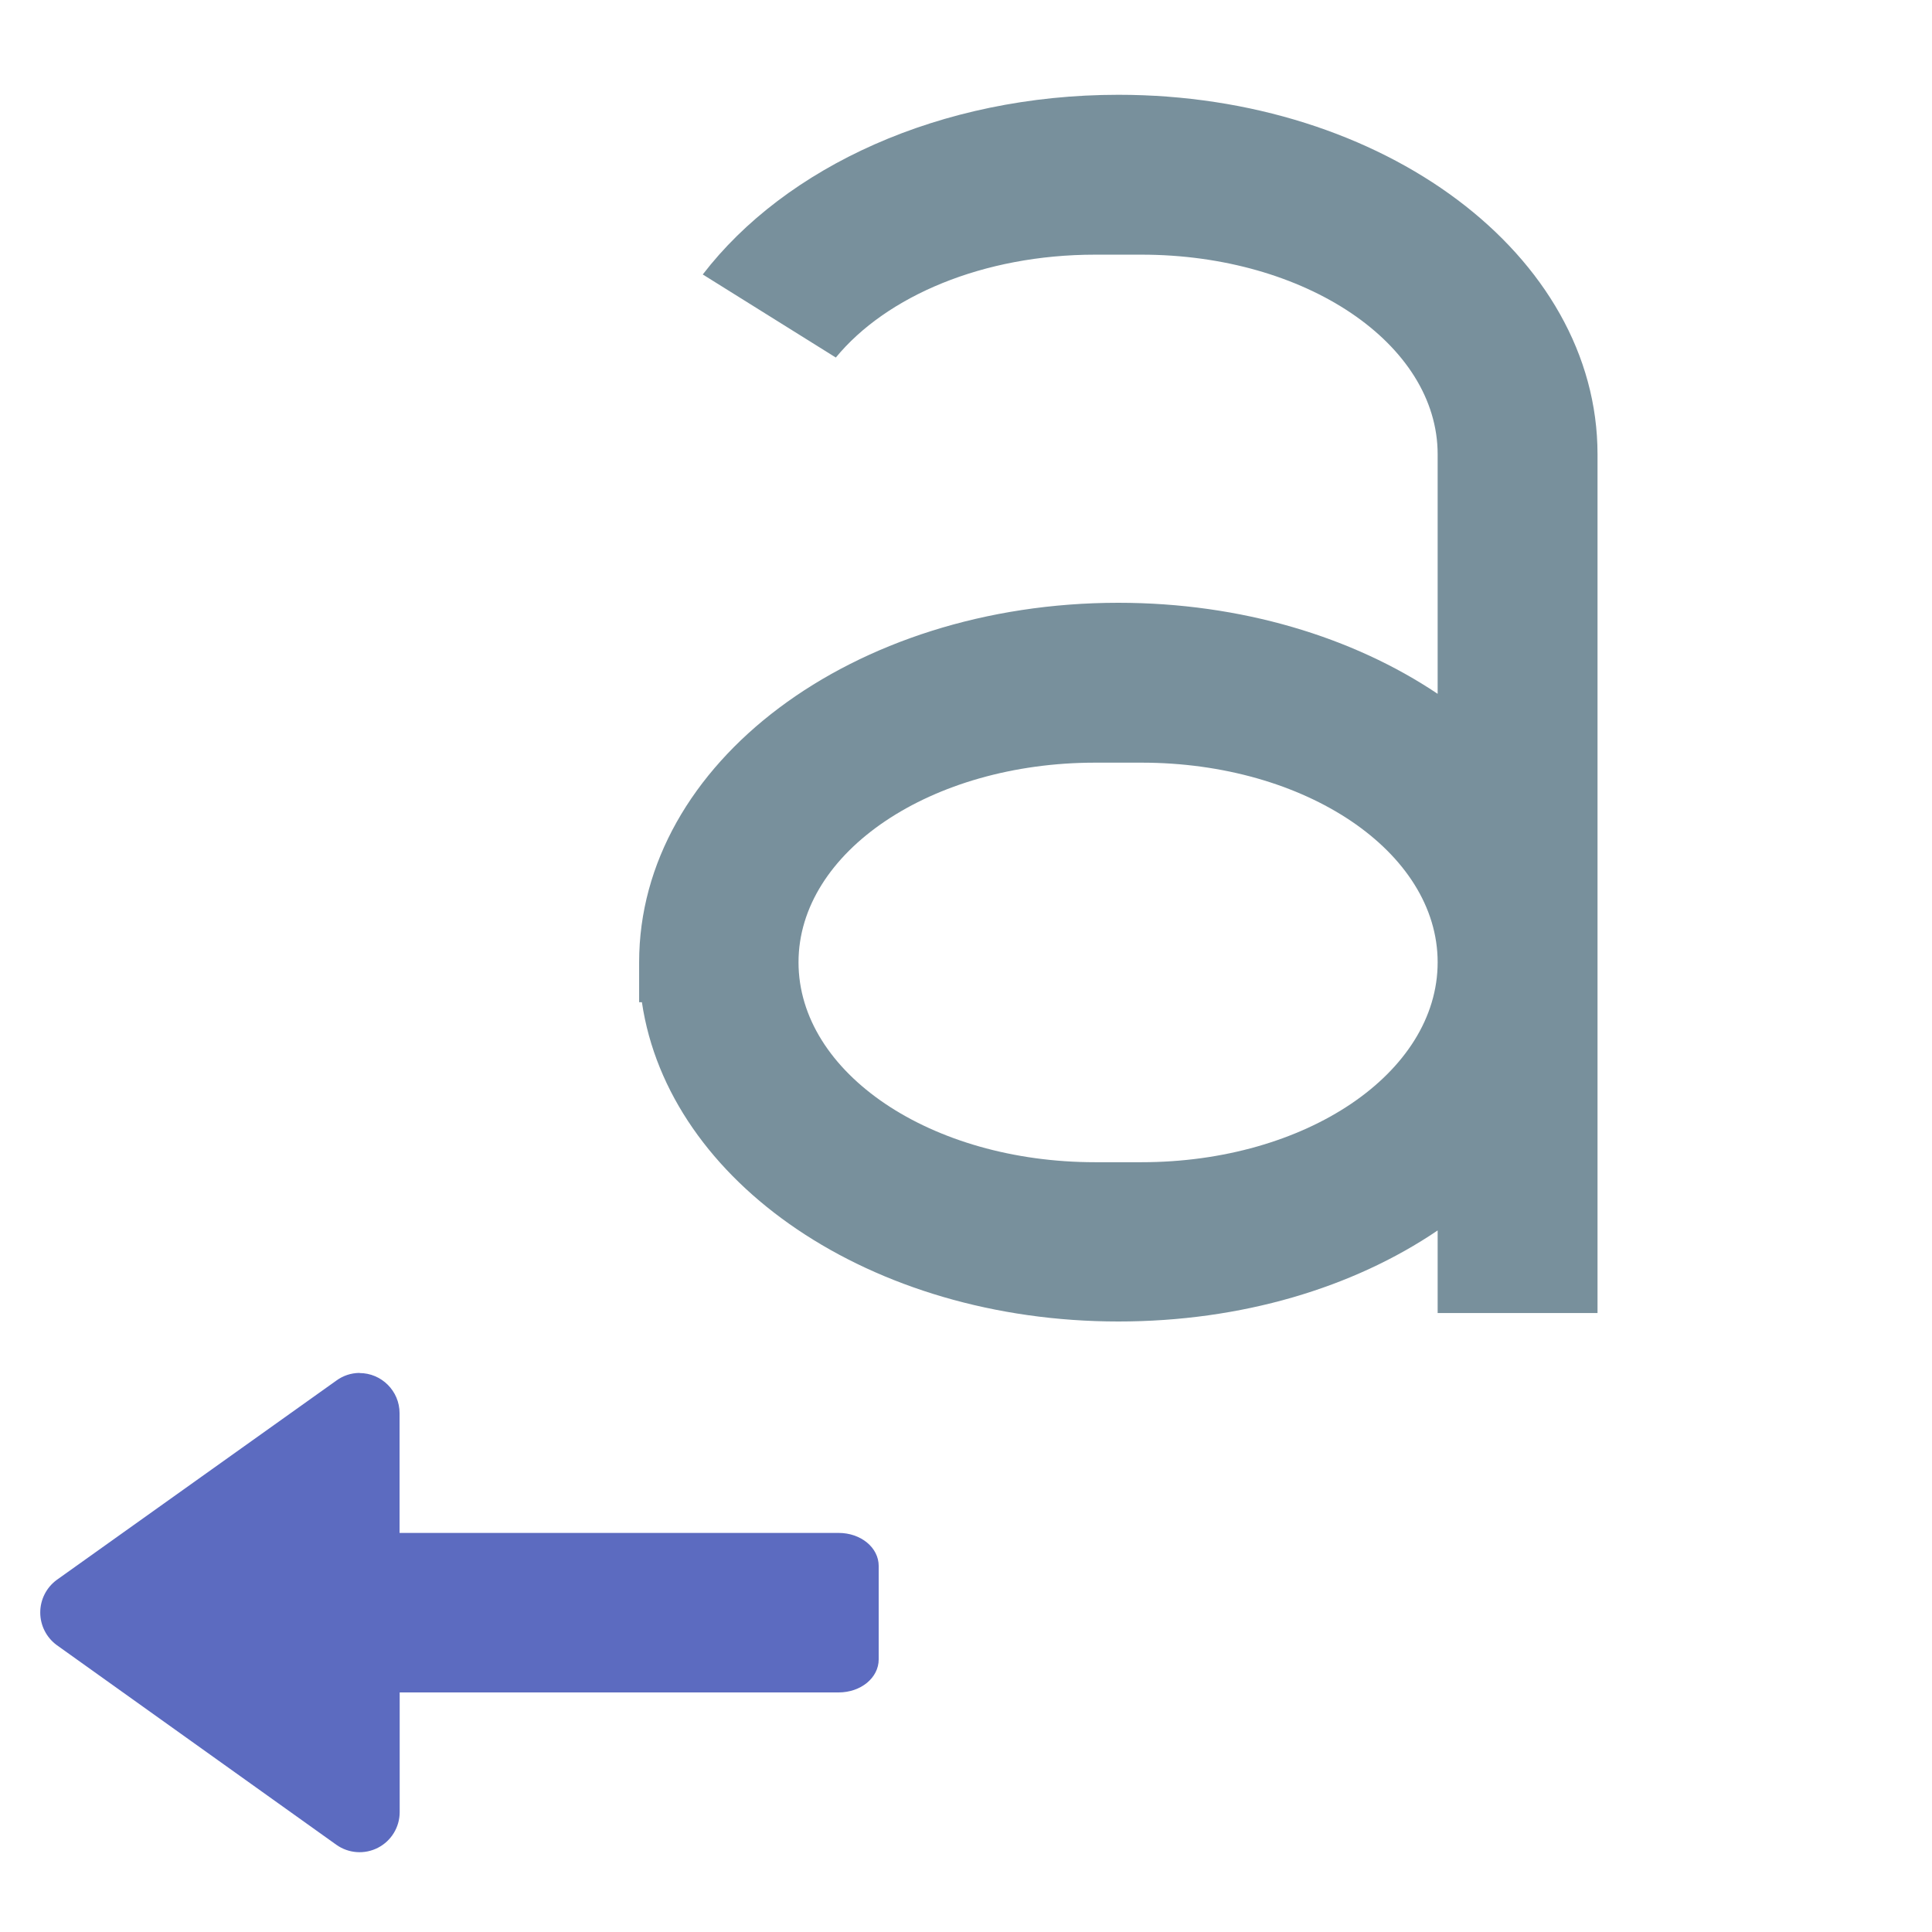
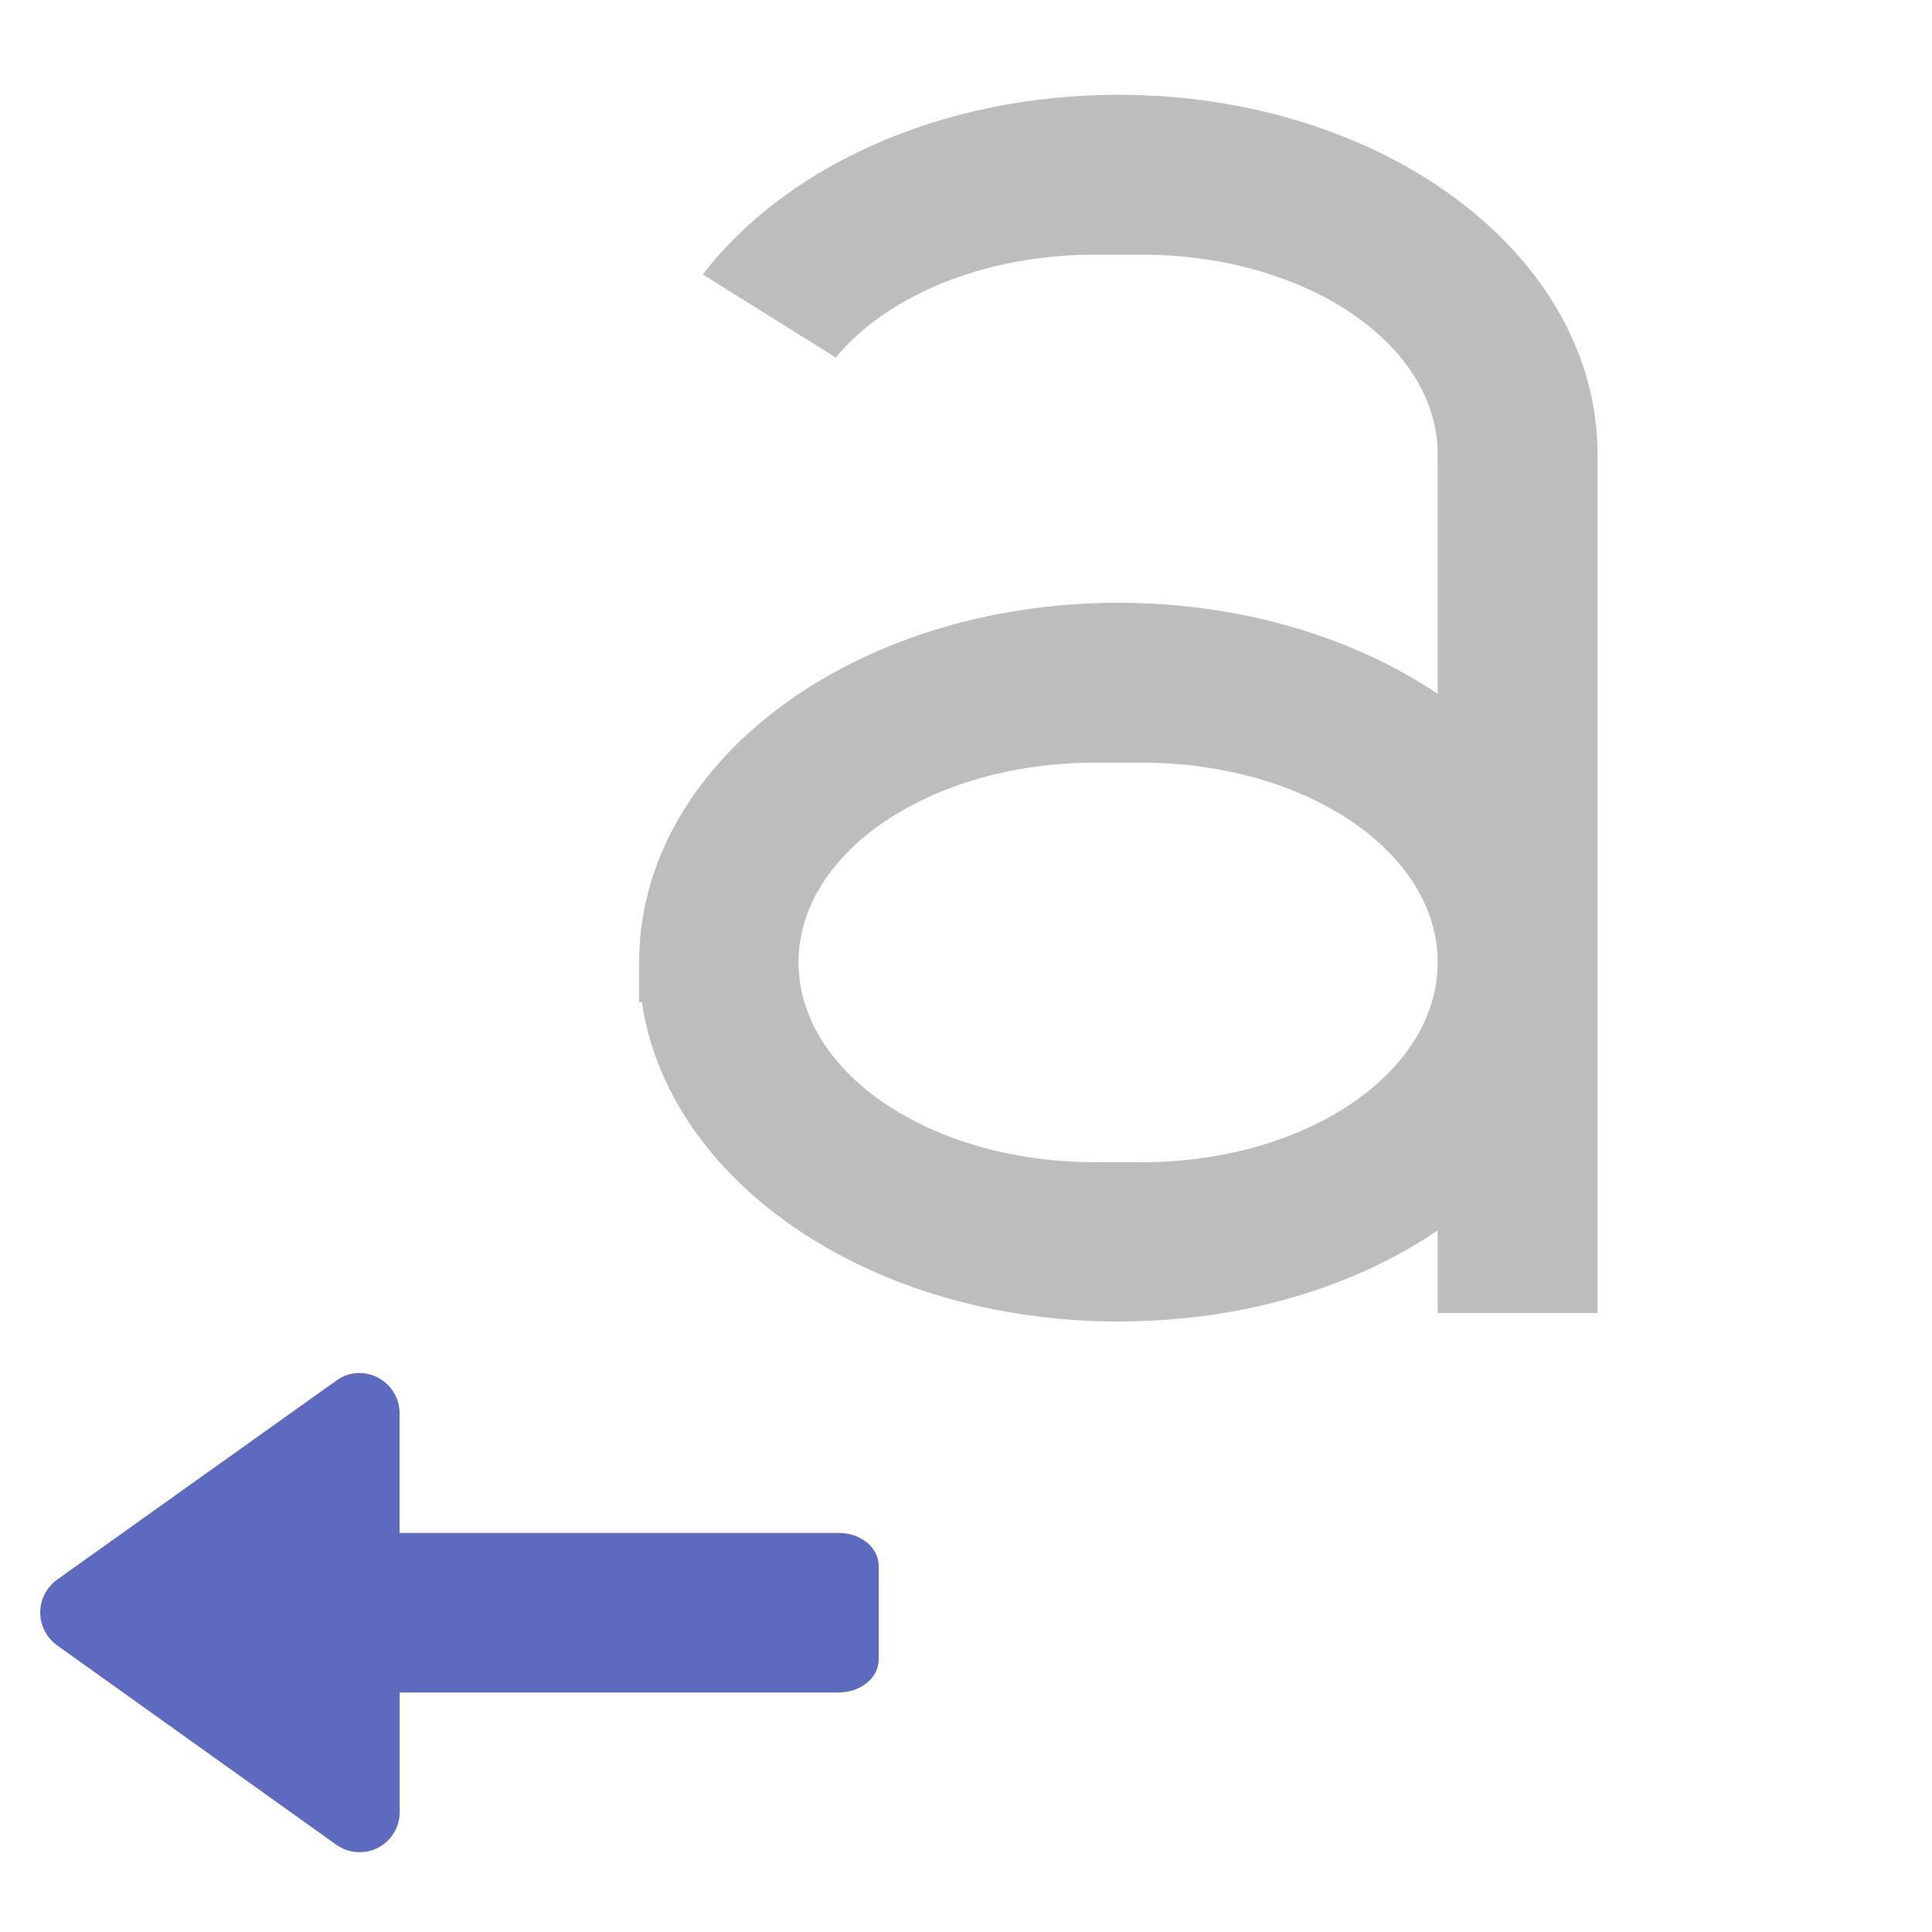
<svg xmlns="http://www.w3.org/2000/svg" width="16pt" height="16pt" viewBox="0 0 16 16">
-   <path d="M9.262.785c-1.477 0-2.758.598-3.442 1.488l1.102.688c.418-.508 1.219-.852 2.148-.852h.383c1.36 0 2.453.739 2.453 1.653v1.984c-.699-.469-1.625-.754-2.644-.754-2.2 0-3.969 1.328-3.969 2.977V8.3h.023c.22 1.492 1.895 2.644 3.946 2.644 1.02 0 1.945-.28 2.644-.754v.684h1.324V3.762c0-1.649-1.77-2.977-3.968-2.977zM9.07 6.316h.383c1.36 0 2.453.739 2.453 1.653 0 .918-1.094 1.656-2.453 1.656H9.07c-1.36 0-2.457-.738-2.457-1.656 0-.914 1.098-1.653 2.457-1.653zm0 0" fill="#78909c" />
+   <path d="M9.262.785c-1.477 0-2.758.598-3.442 1.488l1.102.688c.418-.508 1.219-.852 2.148-.852h.383c1.36 0 2.453.739 2.453 1.653v1.984c-.699-.469-1.625-.754-2.644-.754-2.2 0-3.969 1.328-3.969 2.977V8.3h.023c.22 1.492 1.895 2.644 3.946 2.644 1.02 0 1.945-.28 2.644-.754v.684h1.324V3.762c0-1.649-1.77-2.977-3.968-2.977zM9.07 6.316h.383c1.36 0 2.453.739 2.453 1.653 0 .918-1.094 1.656-2.453 1.656H9.07c-1.36 0-2.457-.738-2.457-1.656 0-.914 1.098-1.653 2.457-1.653zm0 0" fill="#bdbdbd" />
  <path d="M2.977 11.371c.183 0 .332.149.332.332v.992h3.636c.184 0 .332.121.332.274v.773c0 .153-.148.274-.332.274H3.31v.992a.332.332 0 0 1-.524.27L.47 13.624a.335.335 0 0 1 0-.54l2.316-1.651a.327.327 0 0 1 .188-.063h.004zm0 0" fill="#5c6bc0" />
</svg>
